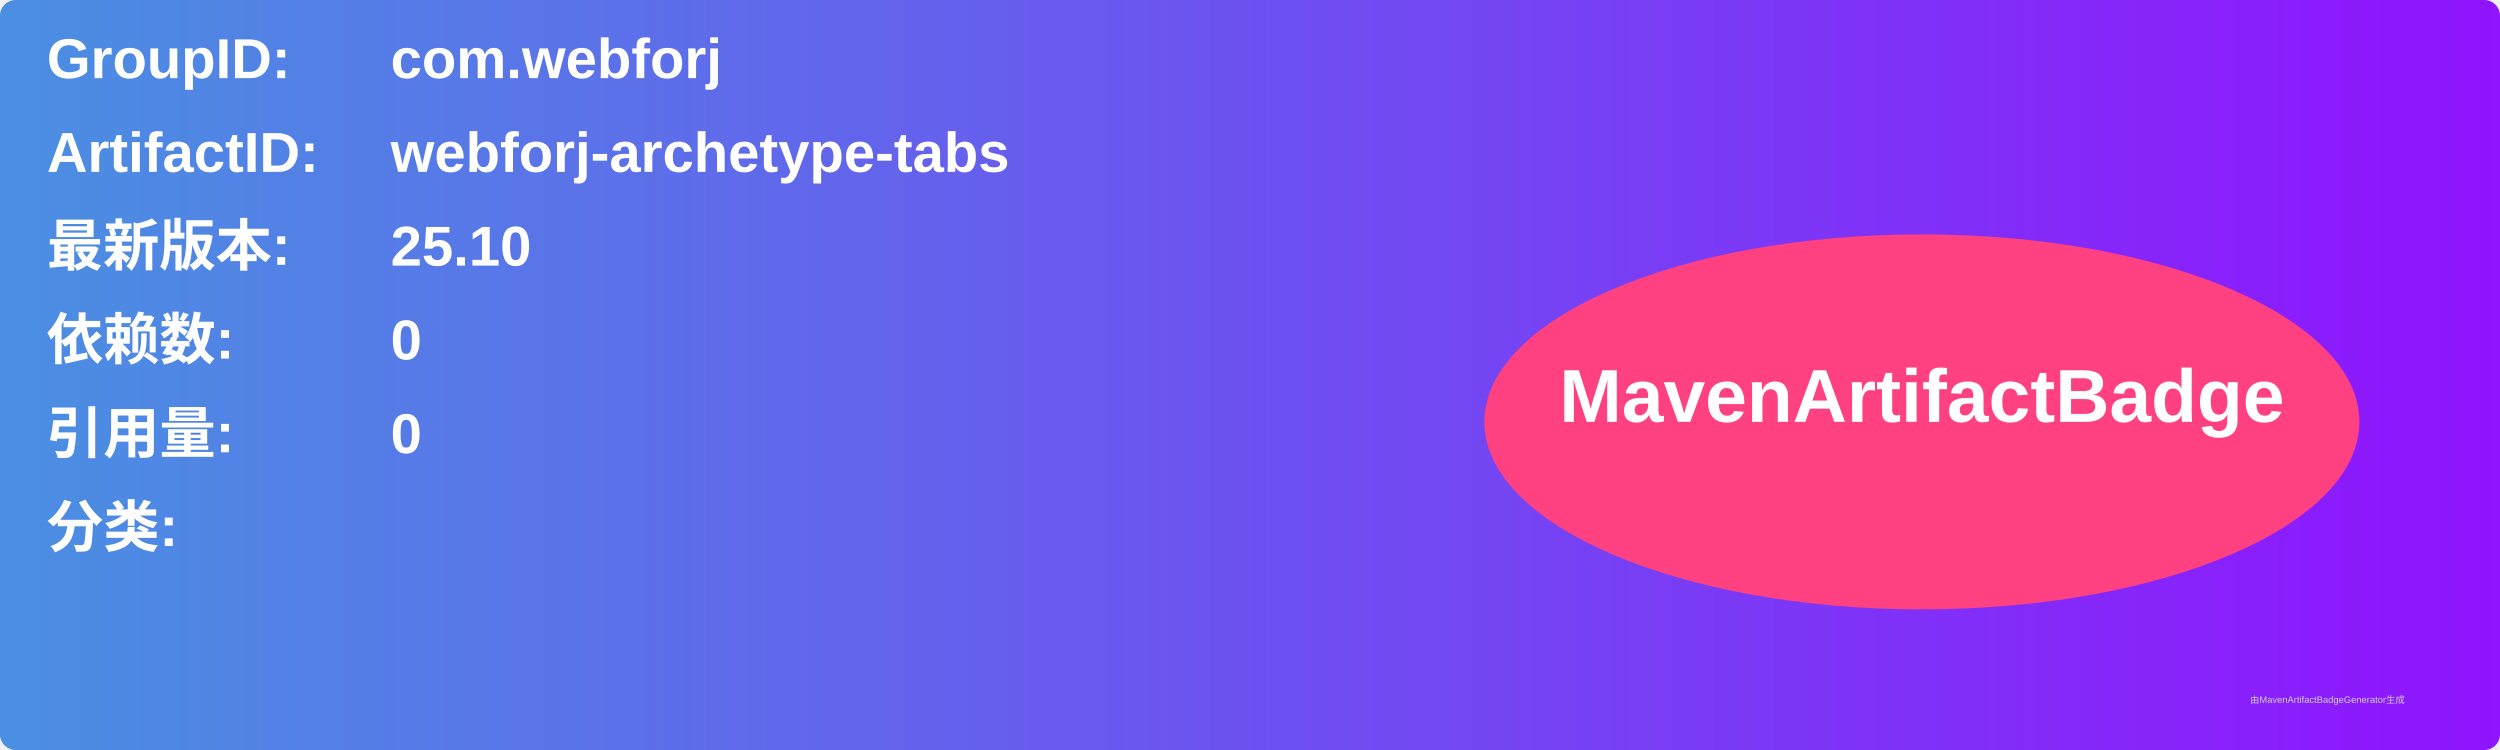
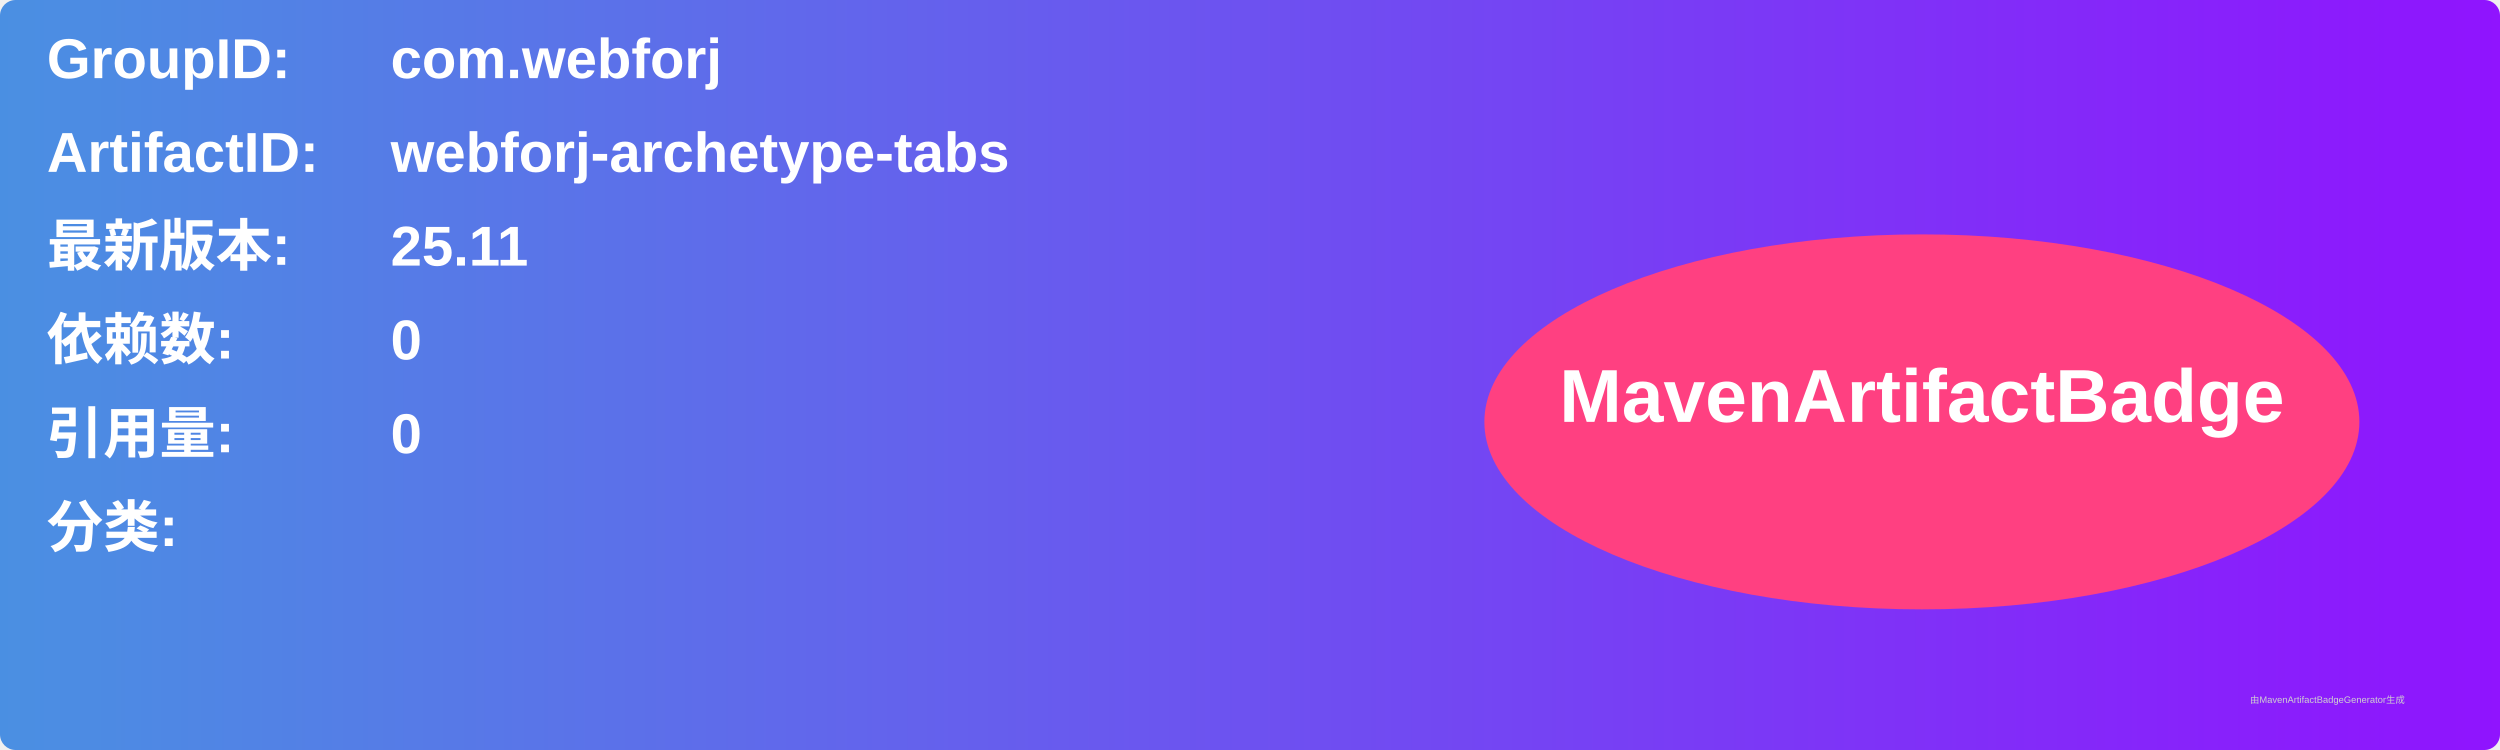
<svg xmlns="http://www.w3.org/2000/svg" width="800" height="240" viewBox="0 0 800 240">
  <linearGradient id="grad" x1="0%" y1="0%" x2="100%" y2="0%">
    <stop offset="0%" stop-color="#4a90e2" />
    <stop offset="100%" stop-color="#9013fe" />
  </linearGradient>
  <rect width="100%" height="100%" rx="5" ry="5" fill="url(#grad)" />
  <g transform="translate(15, 15)">
    <text x="0" y="10" font-family="Arial" font-size="18" fill="white" font-weight="bold" width="260">GroupID:</text>
    <text x="110" y="10" font-family="Arial" font-size="18" fill="white" font-weight="bold" width="460">com.webforj</text>
    <text x="0" y="40" font-family="Arial" font-size="18" fill="white" font-weight="bold" width="260">ArtifactID:</text>
    <text x="110" y="40" font-family="Arial" font-size="18" fill="white" font-weight="bold" width="460">webforj-archetype-tabs</text>
    <text x="0" y="70" font-family="Arial" font-size="18" fill="white" font-weight="bold">最新版本:</text>
    <text x="110" y="70" font-family="Arial" font-size="18" fill="white" font-weight="bold">
-       <tspan font-weight="bold">25.10</tspan>
+       <tspan font-weight="bold">25.11</tspan>
    </text>
    <text x="0" y="100" font-family="Arial" font-size="18" fill="white" font-weight="bold">依赖数: </text>
    <text x="110" y="100" font-family="Arial" font-size="18" fill="white">
      <tspan font-weight="bold">0</tspan>
    </text>
    <text x="0" y="130" font-family="Arial" font-size="18" fill="white" font-weight="bold">引用量: </text>
    <text x="110" y="130" font-family="Arial" font-size="18" fill="white">
      <tspan font-weight="bold">0</tspan>
    </text>
    <text x="0" y="160" font-family="Arial" font-size="18" fill="white" font-weight="bold">分类:</text>
    <text x="10" y="190" font-family="Arial" font-size="10" fill="white">
      <tspan font-weight="bold" />
    </text>
    <ellipse cx="600" cy="120" rx="140" ry="60" fill="#ff4081" />
    <text x="600" y="120" text-anchor="middle" font-family="Arial" font-size="24" fill="white" font-weight="bold">MavenArtifactBadge</text>
  </g>
  <text x="720" y="225" font-family="Arial" font-size="3" fill="#d0d0d0">由MavenArtifactBadgeGenerator生成</text>
</svg>
